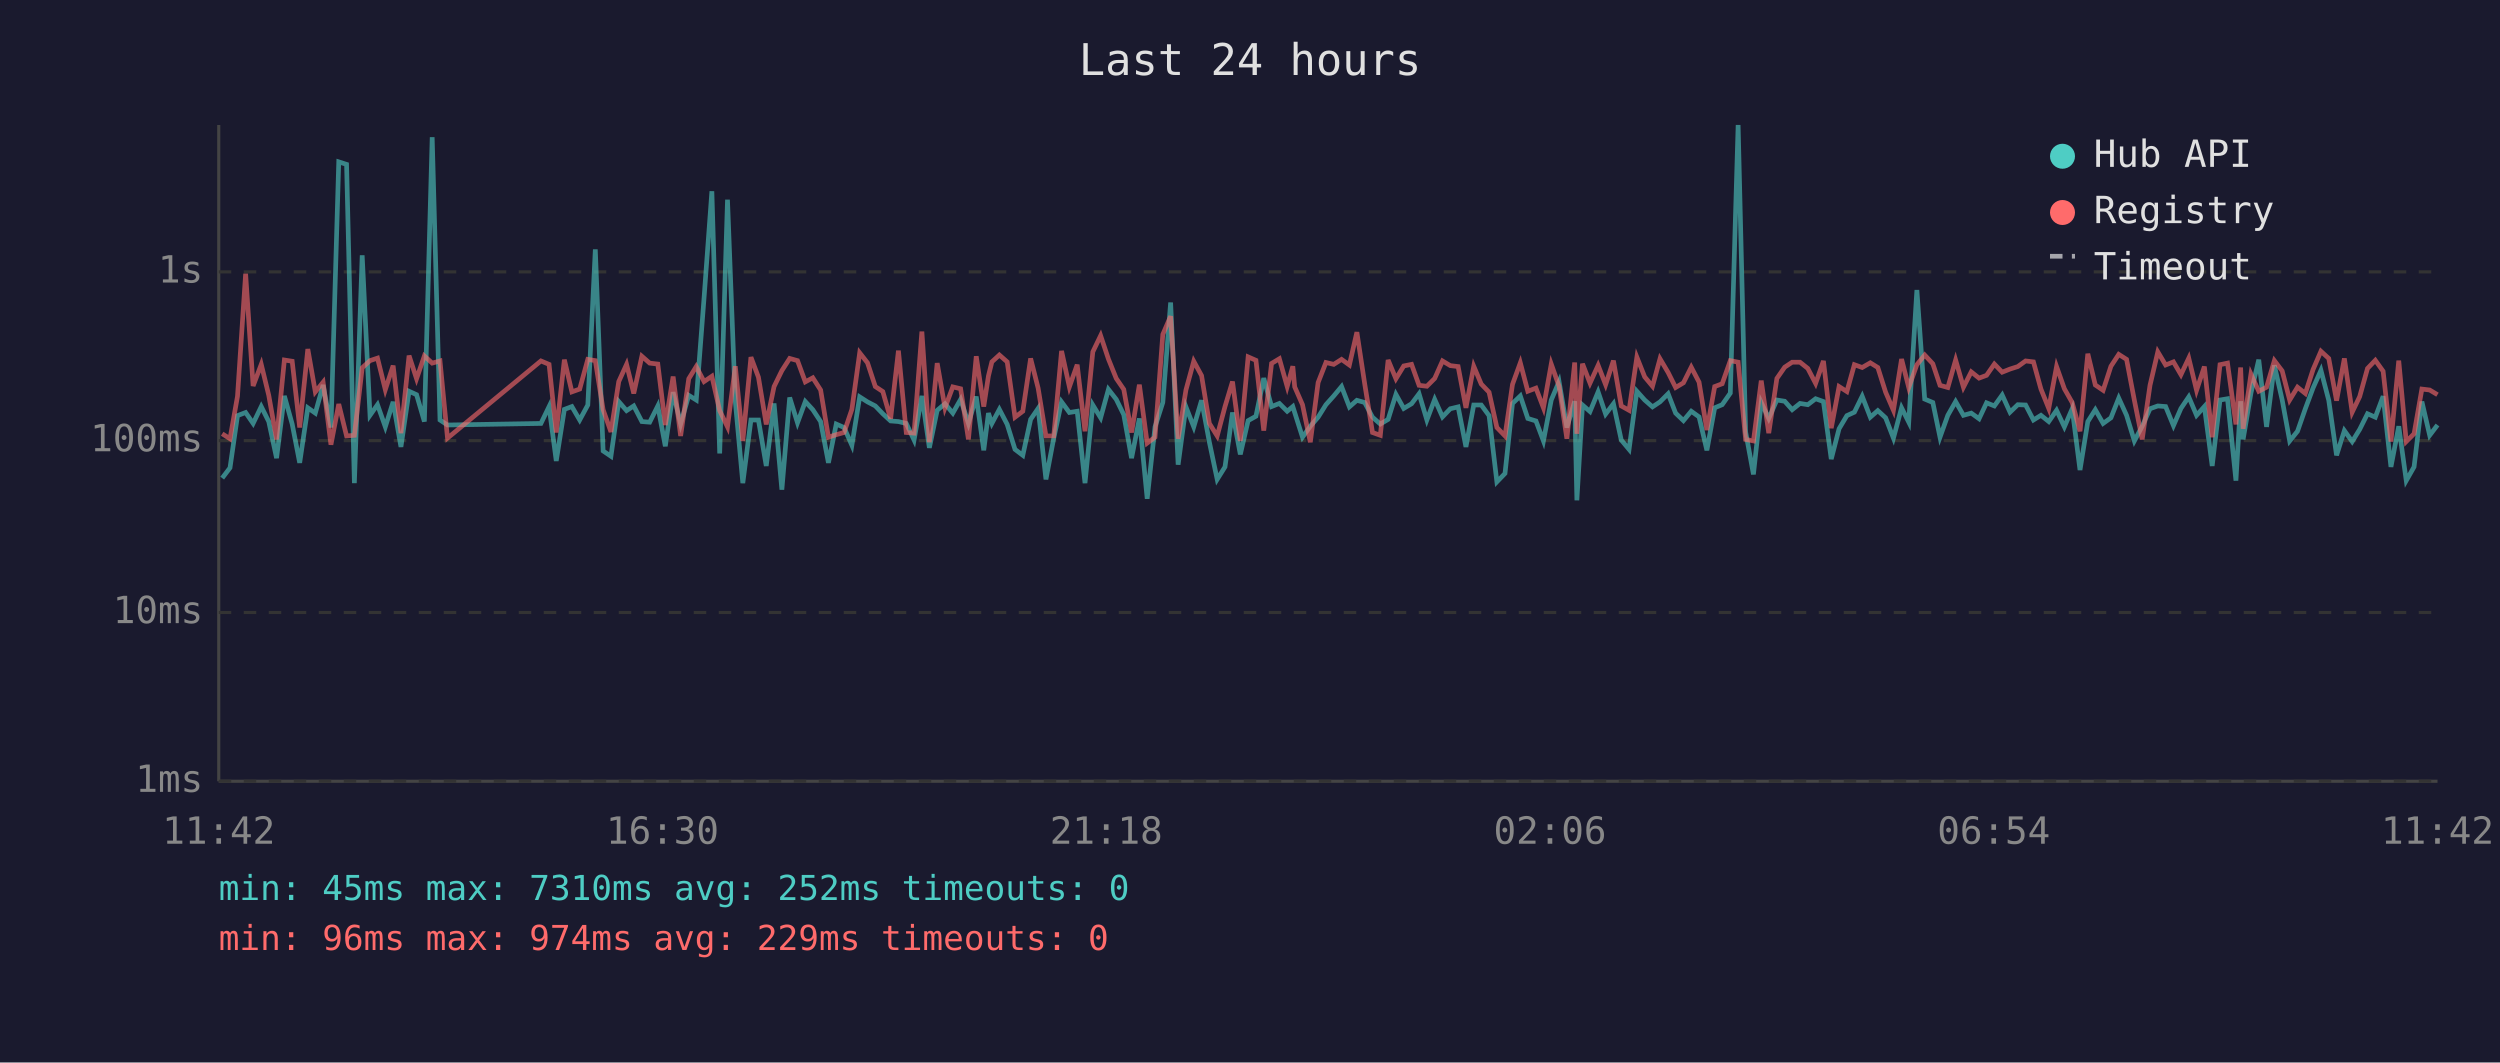
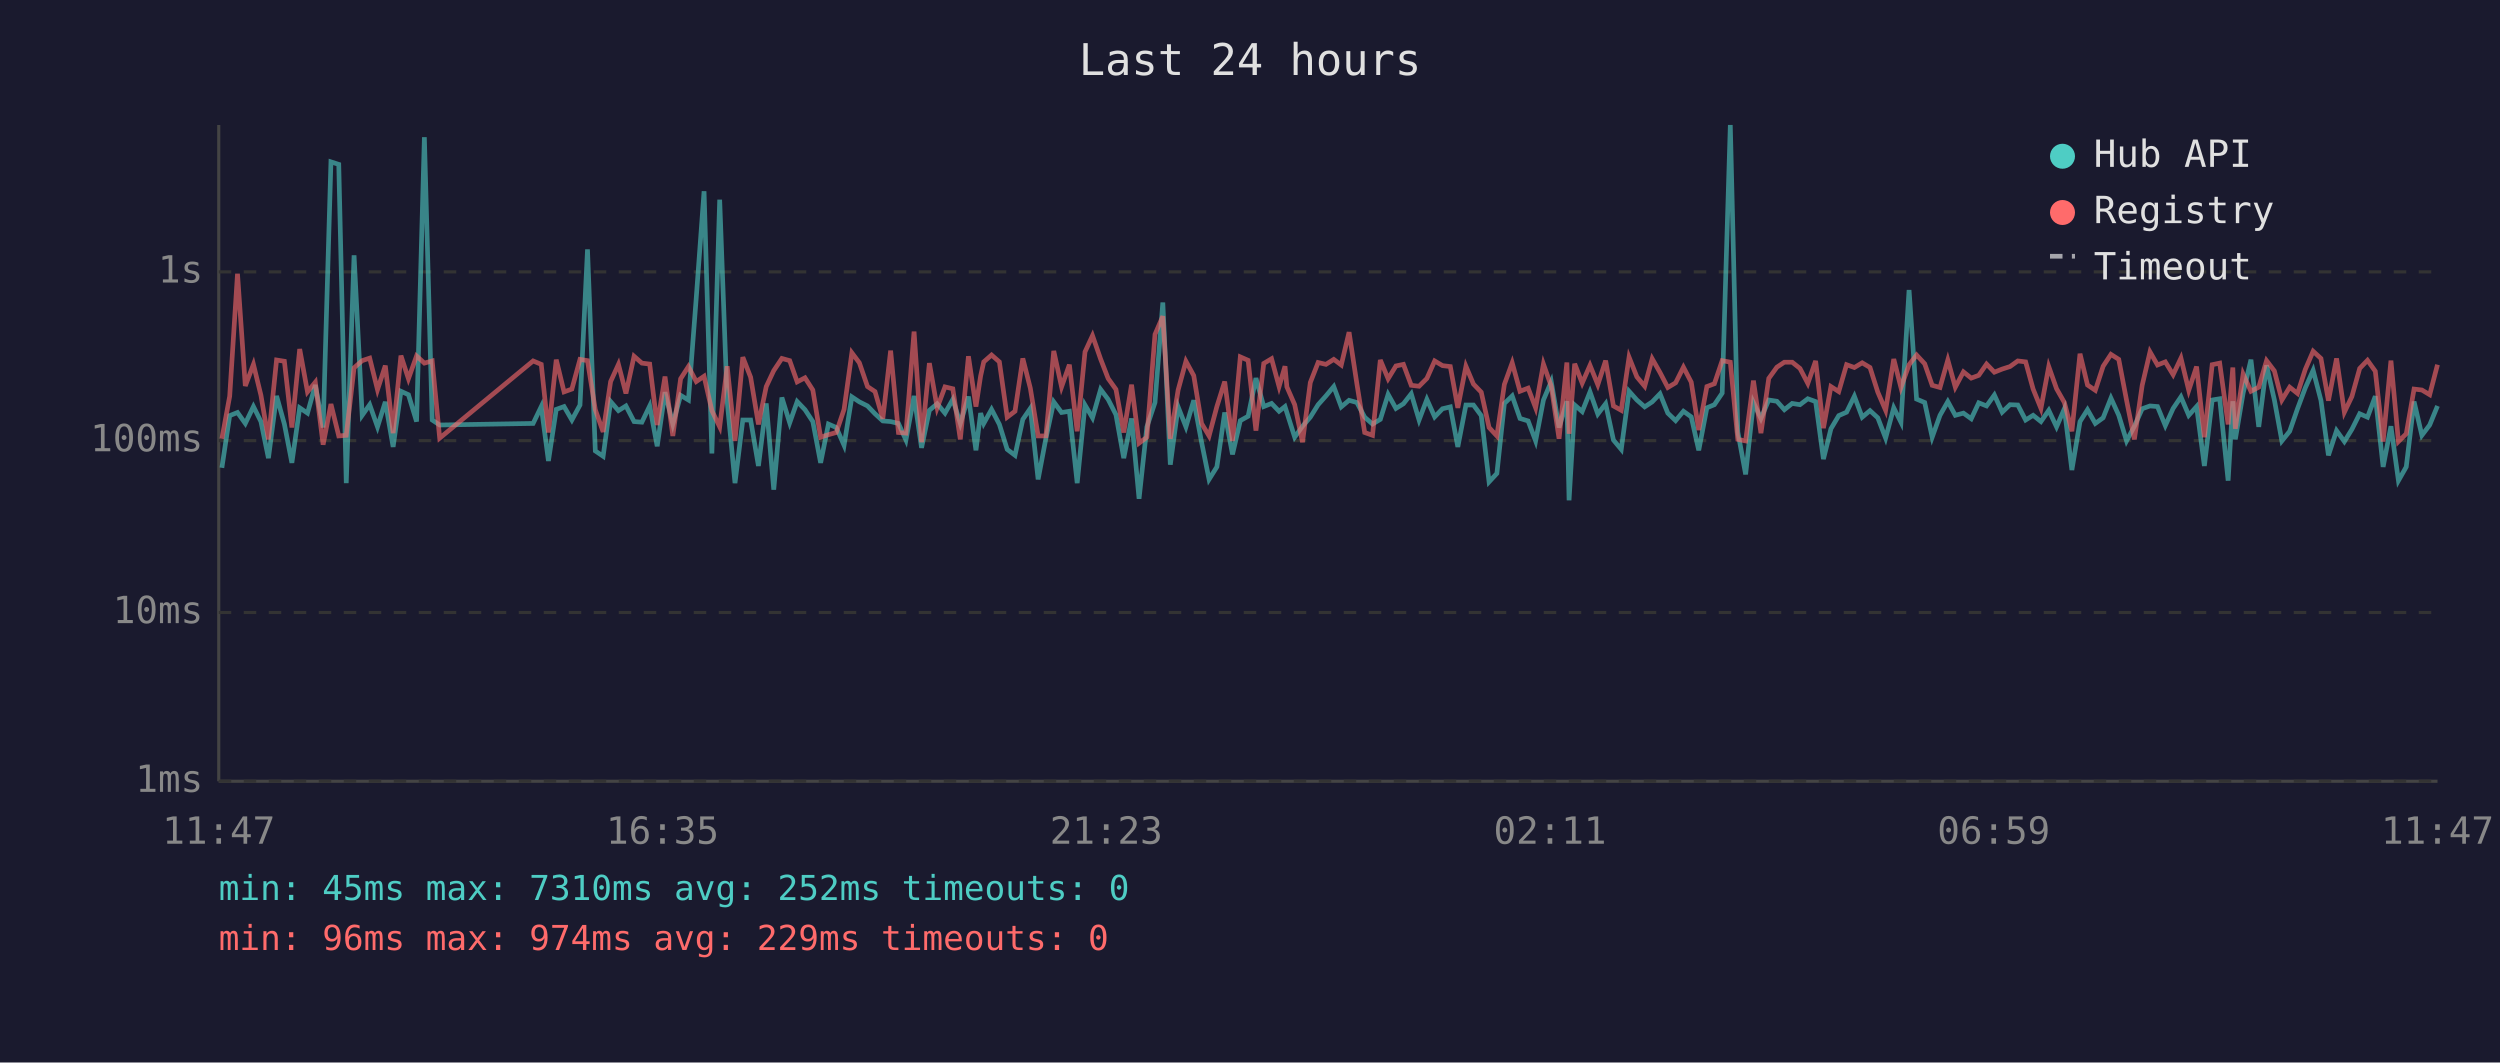
<svg xmlns="http://www.w3.org/2000/svg" viewBox="0 0 800 340" font-family="monospace" font-size="12">
  <rect width="800" height="340" fill="#1a1a2e" />
  <text x="400" y="24" fill="#e0e0e0" font-size="14" text-anchor="middle">Last 24 hours</text>
  <line x1="70" y1="40" x2="70" y2="250" stroke="#444" stroke-width="1" />
  <line x1="70" y1="250" x2="780" y2="250" stroke="#444" stroke-width="1" />
  <line x1="70" y1="250" x2="780" y2="250" stroke="#333" stroke-width="1" stroke-dasharray="4" />
  <text x="65" y="250" fill="#888" text-anchor="end" dominant-baseline="middle">1ms</text>
  <line x1="70" y1="196" x2="780" y2="196" stroke="#333" stroke-width="1" stroke-dasharray="4" />
  <text x="65" y="196" fill="#888" text-anchor="end" dominant-baseline="middle">10ms</text>
  <line x1="70" y1="141" x2="780" y2="141" stroke="#333" stroke-width="1" stroke-dasharray="4" />
  <text x="65" y="141" fill="#888" text-anchor="end" dominant-baseline="middle">100ms</text>
  <line x1="70" y1="87" x2="780" y2="87" stroke="#333" stroke-width="1" stroke-dasharray="4" />
  <text x="65" y="87" fill="#888" text-anchor="end" dominant-baseline="middle">1s</text>
-   <text x="70" y="270" fill="#888" text-anchor="middle">11:42</text>
-   <text x="212" y="270" fill="#888" text-anchor="middle">16:30</text>
-   <text x="354" y="270" fill="#888" text-anchor="middle">21:18</text>
-   <text x="496" y="270" fill="#888" text-anchor="middle">02:06</text>
-   <text x="638" y="270" fill="#888" text-anchor="middle">06:54</text>
-   <text x="780" y="270" fill="#888" text-anchor="middle">11:42</text>
-   <polyline points="71.1,153.0 73.6,149.7 76.0,133.0 78.6,132.0 81.0,135.5 83.6,130.1 86.0,134.9 88.5,146.6 91.0,126.7 93.5,135.7 95.9,148.1 98.5,130.5 100.9,132.2 103.4,123.2 105.9,136.8 108.4,51.8 110.9,52.6 113.4,154.6 115.9,81.7 118.4,132.9 120.8,129.5 123.3,136.6 125.8,128.6 128.3,143.0 130.9,125.2 133.3,126.3 135.8,134.9 138.3,43.9 140.8,134.4 143.2,136.0 173.1,135.5 175.7,130.1 178.0,147.5 180.6,131.0 183.0,130.1 185.5,134.4 188.1,129.6 190.5,79.8 193.0,144.3 195.5,146.0 198.0,128.5 200.5,131.4 202.8,129.9 205.4,134.9 207.9,135.1 210.5,129.9 212.9,142.8 215.4,125.5 217.8,135.7 220.4,126.5 222.8,128.0 225.3,95.3 227.8,61.2 230.3,145.1 232.8,63.9 235.3,128.5 237.7,154.6 240.3,134.4 242.7,134.4 245.2,149.1 247.7,129.1 250.2,156.7 252.7,127.2 255.2,135.3 257.7,128.5 260.1,131.1 262.6,134.9 265.1,148.1 267.6,135.7 270.1,136.8 272.6,142.5 275.1,127.0 277.6,128.6 280.1,129.9 282.5,132.4 285.0,134.7 287.5,134.9 290.0,135.5 292.5,140.8 295.0,126.7 297.4,143.3 299.9,131.3 302.4,129.2 304.9,132.2 307.4,127.8 309.9,135.5 312.4,126.9 314.8,144.1 316.3,132.2 317.4,135.5 319.8,131.0 322.3,135.8 324.8,143.8 327.3,145.7 329.8,134.2 332.2,130.7 334.7,153.4 337.2,140.2 339.7,128.6 342.2,132.0 344.7,131.6 347.2,154.6 349.7,129.6 352.2,133.7 354.7,124.6 357.2,127.8 359.6,132.7 362.1,146.6 364.6,133.9 367.1,159.6 369.6,136.6 372.1,128.8 374.6,96.8 377.0,148.7 379.5,130.2 382.0,136.6 384.5,128.1 387.0,141.5 389.5,153.4 392.0,149.4 394.4,132.0 396.9,145.4 399.4,134.6 401.9,133.2 404.4,121.0 406.9,130.1 409.4,129.1 411.9,131.6 413.7,130.1 414.3,132.0 416.8,139.9 419.3,136.4 421.8,133.5 424.3,129.5 426.8,126.7 429.3,123.7 431.8,130.2 434.2,128.1 436.7,128.8 439.2,133.5 441.7,135.7 444.2,134.2 446.7,126.2 449.2,130.7 451.7,129.2 454.1,126.0 456.6,134.4 459.1,127.8 461.6,133.4 464.1,130.8 466.6,130.2 469.1,143.0 471.6,129.6 474.0,129.6 476.5,133.0 479.0,154.2 481.6,151.5 484.0,129.1 486.5,126.7 488.9,133.9 491.5,134.7 493.9,141.1 496.4,128.0 498.9,122.1 501.4,136.8 503.9,128.4 504.6,160.1 506.4,129.6 508.8,131.7 511.4,125.4 513.8,132.5 516.3,129.2 518.8,140.8 521.3,143.8 523.8,125.2 526.3,128.0 528.8,130.2 531.2,128.6 533.8,126.0 536.2,132.2 538.7,134.6 541.2,131.6 543.7,133.4 546.2,144.1 548.7,130.5 551.1,129.5 553.7,125.8 556.2,40.0 558.6,138.2 561.1,151.8 563.6,128.8 566.0,133.9 568.6,128.0 571.1,128.4 573.5,131.1 576.0,129.1 578.5,129.5 581.0,127.6 583.5,128.5 586.0,146.9 588.5,137.2 591.0,133.0 593.4,131.9 595.9,126.8 598.5,133.5 600.9,131.4 603.4,133.7 605.9,140.2 608.5,130.5 610.8,135.1 613.4,92.8 615.9,127.7 618.5,128.8 620.8,139.9 623.3,132.9 625.8,128.5 628.3,132.9 630.8,132.2 633.3,134.0 635.7,128.9 638.2,129.9 640.7,126.4 643.2,131.9 645.7,129.5 648.2,129.6 650.7,134.4 653.1,132.9 655.6,134.9 658.1,131.3 660.6,136.6 663.1,130.8 665.6,150.4 668.1,134.9 670.5,131.1 673.0,135.5 675.5,133.7 678.0,127.4 680.5,132.9 683.0,141.1 685.5,136.4 688.0,130.8 690.5,129.9 693.0,130.1 695.5,136.2 697.9,130.7 700.4,127.0 702.9,132.9 705.4,130.1 707.9,149.1 710.4,128.0 712.8,127.6 715.5,153.8 717.0,128.4 717.8,140.6 720.3,125.8 722.8,115.1 725.3,136.6 727.8,116.9 730.3,128.0 732.7,141.1 735.2,138.0 737.7,130.8 740.2,124.1 742.7,118.5 745.2,128.1 747.7,145.7 750.2,137.8 752.7,141.3 755.1,137.4 757.6,132.4 760.1,133.5 762.6,126.8 765.1,149.4 767.6,136.4 770.0,153.8 772.5,149.4 775.0,128.5 777.5,139.3 780.0,136.0" fill="none" stroke="#4ecdc4" stroke-width="1.5" opacity="0.6" />
-   <polyline points="71.1,138.8 73.6,140.4 76.0,126.8 78.6,87.6 81.0,123.5 83.6,116.6 86.0,126.5 88.5,140.6 91.0,115.2 93.5,115.6 95.9,136.8 98.5,111.7 100.9,125.4 103.4,122.3 105.9,142.3 108.4,129.3 110.9,139.5 113.4,139.3 115.9,117.7 118.4,115.4 120.8,114.6 123.3,124.7 125.8,117.0 128.3,138.6 130.9,113.8 133.3,121.2 135.8,113.9 138.3,116.2 140.8,115.5 143.2,140.2 173.1,115.5 175.7,116.6 178.0,138.4 180.6,115.1 183.0,125.4 185.5,124.5 188.1,115.0 190.5,115.4 193.0,131.1 195.5,138.2 198.0,122.1 200.5,116.6 202.8,125.9 205.4,114.0 207.9,116.2 210.5,116.5 212.9,136.0 215.4,120.5 217.8,139.5 220.4,121.2 222.8,117.3 225.3,122.1 227.8,120.4 230.3,131.4 232.8,136.6 235.3,117.2 237.7,141.1 240.3,114.3 242.7,120.7 245.2,135.8 247.7,123.7 250.2,118.6 252.7,114.7 255.2,115.4 257.7,122.2 260.1,120.9 262.6,124.8 265.1,139.9 267.6,139.1 270.1,138.4 272.6,131.0 275.1,112.9 277.6,116.1 280.1,123.7 282.5,125.3 285.0,134.0 287.5,112.2 290.0,138.4 292.5,138.6 295.0,106.1 297.4,141.5 299.9,116.2 302.4,130.5 304.9,123.8 307.4,124.4 309.9,140.6 312.4,114.0 314.8,130.1 316.3,120.3 317.4,115.8 319.8,113.6 322.3,115.8 324.8,133.5 327.3,131.6 329.8,114.7 332.2,124.2 334.7,139.5 337.2,139.5 339.7,112.3 342.2,123.8 344.7,116.7 347.2,138.0 349.7,112.6 352.2,107.4 354.7,114.9 357.2,121.1 359.6,124.6 362.1,138.4 364.6,123.1 367.1,141.8 369.6,139.9 372.1,107.0 374.6,101.2 377.0,140.4 379.5,124.8 382.0,115.6 384.5,120.2 387.0,135.5 389.5,139.5 392.0,130.1 394.4,122.1 396.9,141.1 399.4,114.2 401.9,115.3 404.4,137.8 406.9,116.3 409.4,114.8 411.9,123.7 413.7,117.2 414.3,123.8 416.8,129.5 419.3,141.5 421.8,122.4 424.3,116.0 426.8,116.6 429.3,115.0 431.8,116.8 434.2,106.3 436.7,122.8 439.2,138.4 441.7,139.3 444.2,115.2 446.7,121.2 449.2,117.1 451.7,116.6 454.1,123.3 456.6,123.6 459.1,121.1 461.6,115.5 464.1,117.0 466.6,117.3 469.1,130.5 471.6,117.2 474.0,122.9 476.5,125.5 479.0,136.8 481.6,139.5 484.0,123.0 486.5,116.1 488.9,125.2 491.5,124.2 493.9,130.5 496.4,116.5 498.9,123.6 501.4,140.4 503.9,116.0 504.6,138.8 506.4,116.4 508.8,122.6 511.4,116.9 513.8,123.1 516.3,115.4 518.8,129.9 521.3,131.3 523.8,114.3 526.3,120.6 528.8,123.6 531.2,114.8 533.8,119.2 536.2,124.0 538.7,122.5 541.2,117.5 543.7,122.3 546.2,137.6 548.7,123.7 551.1,122.8 553.7,115.4 556.2,115.9 558.6,140.6 561.1,141.1 563.6,121.8 566.0,138.6 568.6,121.1 571.1,117.5 573.5,115.9 576.0,115.9 578.5,117.9 581.0,122.7 583.5,115.5 586.0,137.0 588.5,123.7 591.0,125.3 593.4,116.7 595.9,117.6 598.5,116.1 600.9,117.6 603.4,125.5 605.9,131.3 608.5,114.9 610.8,124.0 613.4,116.7 615.9,113.6 618.5,116.4 620.8,123.3 623.3,124.0 625.8,115.2 628.3,123.9 630.8,119.0 633.3,121.0 635.7,120.1 638.2,116.5 640.7,119.1 643.2,118.1 645.7,117.3 648.2,115.5 650.7,115.8 653.1,124.5 655.6,130.7 658.1,117.3 660.6,124.4 663.1,128.8 665.6,138.0 668.1,113.2 670.5,123.2 673.0,124.9 675.5,117.2 678.0,113.4 680.5,115.0 683.0,128.1 685.5,140.6 688.0,123.3 690.5,112.6 693.0,116.8 695.5,115.8 697.9,119.9 700.4,114.6 702.9,124.9 705.4,117.3 707.9,139.9 710.4,116.7 712.8,116.2 715.5,135.8 717.0,117.6 717.8,137.2 720.3,119.7 722.8,125.2 725.3,123.9 727.8,115.4 730.3,118.7 732.7,128.0 735.2,123.9 737.7,125.9 740.2,118.2 742.7,112.4 745.2,114.7 747.7,128.2 750.2,114.7 752.7,131.9 755.1,126.9 757.6,117.9 760.1,115.3 762.6,118.8 765.1,141.3 767.6,115.4 770.0,141.3 772.5,138.8 775.0,124.5 777.5,124.8 780.0,126.3" fill="none" stroke="#ff6b6b" stroke-width="1.5" opacity="0.6" />
+   <text x="70" y="270" fill="#888" text-anchor="middle">11:47</text>
+   <text x="212" y="270" fill="#888" text-anchor="middle">16:35</text>
+   <text x="354" y="270" fill="#888" text-anchor="middle">21:23</text>
+   <text x="496" y="270" fill="#888" text-anchor="middle">02:11</text>
+   <text x="638" y="270" fill="#888" text-anchor="middle">06:59</text>
+   <text x="780" y="270" fill="#888" text-anchor="middle">11:47</text>
+   <polyline points="71.0,149.7 73.5,133.0 76.0,132.0 78.5,135.5 81.1,130.1 83.5,134.9 85.9,146.6 88.5,126.7 91.0,135.7 93.4,148.1 95.9,130.5 98.4,132.2 100.9,123.2 103.4,136.8 105.9,51.8 108.4,52.6 110.8,154.6 113.3,81.7 115.9,132.9 118.3,129.5 120.8,136.6 123.3,128.6 125.8,143.0 128.3,125.2 130.7,126.3 133.3,134.9 135.8,43.9 138.3,134.4 140.7,136.0 170.6,135.5 173.2,130.1 175.5,147.5 178.0,131.0 180.5,130.1 183.0,134.4 185.6,129.6 188.0,79.8 190.5,144.3 193.0,146.0 195.4,128.5 197.9,131.4 200.3,129.9 202.9,134.9 205.4,135.1 207.9,129.9 210.3,142.8 212.8,125.5 215.3,135.7 217.8,126.5 220.3,128.0 222.8,95.3 225.3,61.2 227.8,145.1 230.3,63.9 232.7,128.5 235.2,154.6 237.7,134.4 240.2,134.4 242.7,149.1 245.2,129.1 247.6,156.7 250.2,127.2 252.7,135.3 255.1,128.5 257.6,131.1 260.1,134.9 262.6,148.1 265.1,135.7 267.6,136.8 270.1,142.5 272.6,127.0 275.0,128.6 277.6,129.9 280.0,132.4 282.5,134.7 285.0,134.9 287.5,135.5 289.9,140.8 292.5,126.7 294.9,143.3 297.4,131.3 299.9,129.2 302.4,132.2 304.9,127.8 307.3,135.5 309.9,126.9 312.3,144.1 313.8,132.2 314.8,135.5 317.3,131.0 319.8,135.8 322.3,143.8 324.8,145.7 327.3,134.2 329.7,130.7 332.2,153.4 334.7,140.2 337.2,128.6 339.7,132.0 342.2,131.6 344.7,154.6 347.2,129.6 349.6,133.7 352.2,124.6 354.6,127.8 357.1,132.7 359.6,146.6 362.1,133.9 364.5,159.6 367.0,136.6 369.6,128.8 372.1,96.8 374.5,148.7 377.0,130.2 379.5,136.6 382.0,128.1 384.5,141.5 386.9,153.4 389.4,149.4 391.9,132.0 394.4,145.4 396.9,134.6 399.4,133.2 401.9,121.0 404.4,130.1 406.9,129.1 409.3,131.6 411.2,130.1 411.8,132.0 414.3,139.9 416.8,136.4 419.3,133.5 421.8,129.5 424.3,126.7 426.8,123.7 429.2,130.2 431.7,128.1 434.2,128.8 436.7,133.5 439.2,135.7 441.7,134.2 444.2,126.2 446.7,130.7 449.1,129.2 451.6,126.0 454.1,134.4 456.6,127.8 459.1,133.4 461.6,130.8 464.1,130.2 466.5,143.0 469.1,129.6 471.5,129.6 474.0,133.0 476.5,154.2 479.0,151.5 481.4,129.1 483.9,126.7 486.4,133.9 489.0,134.7 491.4,141.1 493.9,128.0 496.4,122.1 498.9,136.8 501.4,128.4 502.1,160.1 503.9,129.6 506.3,131.7 508.8,125.4 511.3,132.5 513.8,129.2 516.3,140.8 518.8,143.8 521.3,125.2 523.8,128.0 526.3,130.2 528.7,128.6 531.2,126.0 533.7,132.2 536.2,134.6 538.7,131.6 541.2,133.4 543.6,144.1 546.2,130.5 548.6,129.5 551.1,125.8 553.7,40.0 556.1,138.2 558.6,151.8 561.1,128.8 563.5,133.9 566.0,128.0 568.6,128.4 571.0,131.1 573.5,129.1 576.0,129.5 578.5,127.6 581.0,128.5 583.5,146.9 585.9,137.2 588.4,133.0 590.9,131.9 593.4,126.8 595.9,133.5 598.4,131.4 600.9,133.7 603.4,140.2 606.0,130.5 608.3,135.1 610.9,92.8 613.3,127.7 615.9,128.8 618.3,139.9 620.8,132.9 623.3,128.5 625.7,132.9 628.3,132.2 630.8,134.0 633.2,128.9 635.7,129.9 638.2,126.4 640.7,131.9 643.2,129.5 645.7,129.6 648.2,134.4 650.6,132.9 653.1,134.9 655.6,131.3 658.1,136.6 660.6,130.8 663.0,150.4 665.6,134.9 668.0,131.1 670.5,135.5 673.0,133.7 675.5,127.4 678.0,132.9 680.5,141.1 683.0,136.4 685.5,130.8 688.0,129.9 690.4,130.1 692.9,136.2 695.4,130.7 697.9,127.0 700.4,132.9 702.9,130.1 705.4,149.1 707.9,128.0 710.3,127.6 713.0,153.8 714.5,128.4 715.3,140.6 717.8,125.8 720.3,115.1 722.8,136.6 725.3,116.9 727.8,128.0 730.2,141.1 732.7,138.0 735.2,130.8 737.7,124.1 740.2,118.5 742.7,128.1 745.1,145.7 747.7,137.8 750.2,141.3 752.6,137.4 755.1,132.4 757.6,133.5 760.1,126.8 762.6,149.4 765.1,136.4 767.5,153.8 770.0,149.4 772.5,128.5 775.0,139.3 777.5,136.0 780.0,129.9" fill="none" stroke="#4ecdc4" stroke-width="1.5" opacity="0.6" />
+   <polyline points="71.0,140.4 73.5,126.8 76.0,87.6 78.5,123.5 81.1,116.6 83.5,126.5 85.9,140.6 88.5,115.2 91.0,115.6 93.4,136.8 95.9,111.7 98.4,125.4 100.9,122.3 103.4,142.3 105.9,129.3 108.4,139.5 110.8,139.3 113.3,117.7 115.9,115.4 118.3,114.6 120.8,124.7 123.3,117.0 125.8,138.6 128.3,113.8 130.7,121.2 133.3,113.9 135.8,116.2 138.3,115.5 140.7,140.2 170.6,115.5 173.2,116.6 175.5,138.4 178.0,115.1 180.5,125.4 183.0,124.5 185.6,115.0 188.0,115.4 190.5,131.1 193.0,138.2 195.4,122.1 197.9,116.6 200.3,125.9 202.9,114.0 205.4,116.2 207.9,116.5 210.3,136.0 212.8,120.5 215.3,139.5 217.8,121.2 220.3,117.3 222.8,122.1 225.3,120.4 227.8,131.4 230.3,136.6 232.7,117.2 235.2,141.1 237.7,114.3 240.2,120.7 242.7,135.8 245.2,123.7 247.6,118.6 250.2,114.7 252.7,115.4 255.1,122.2 257.6,120.9 260.1,124.8 262.6,139.9 265.1,139.1 267.6,138.4 270.1,131.0 272.6,112.9 275.0,116.1 277.6,123.7 280.0,125.3 282.5,134.0 285.0,112.2 287.5,138.4 289.9,138.6 292.5,106.1 294.9,141.5 297.4,116.2 299.9,130.5 302.4,123.8 304.9,124.4 307.3,140.6 309.9,114.0 312.3,130.1 313.8,120.3 314.8,115.8 317.3,113.6 319.8,115.8 322.3,133.5 324.8,131.6 327.3,114.7 329.7,124.2 332.2,139.5 334.7,139.5 337.2,112.3 339.7,123.8 342.2,116.7 344.7,138.0 347.2,112.6 349.6,107.4 352.2,114.9 354.6,121.1 357.1,124.6 359.6,138.4 362.1,123.1 364.5,141.8 367.0,139.9 369.6,107.0 372.1,101.2 374.5,140.4 377.0,124.8 379.5,115.6 382.0,120.2 384.5,135.5 386.9,139.5 389.4,130.1 391.9,122.1 394.4,141.1 396.9,114.2 399.4,115.3 401.9,137.8 404.4,116.3 406.9,114.8 409.3,123.7 411.2,117.2 411.8,123.8 414.3,129.5 416.8,141.5 419.3,122.4 421.8,116.0 424.3,116.6 426.8,115.0 429.2,116.8 431.7,106.3 434.2,122.8 436.7,138.4 439.2,139.3 441.7,115.2 444.2,121.2 446.7,117.1 449.1,116.6 451.6,123.3 454.1,123.6 456.6,121.1 459.1,115.5 461.6,117.0 464.1,117.3 466.5,130.5 469.1,117.2 471.5,122.9 474.0,125.5 476.5,136.8 479.0,139.5 481.4,123.0 483.9,116.1 486.4,125.2 489.0,124.2 491.4,130.5 493.9,116.5 496.4,123.6 498.9,140.4 501.4,116.0 502.1,138.8 503.9,116.4 506.3,122.6 508.8,116.9 511.3,123.1 513.8,115.4 516.3,129.9 518.8,131.3 521.3,114.3 523.8,120.6 526.3,123.6 528.7,114.8 531.2,119.2 533.7,124.0 536.2,122.5 538.7,117.5 541.2,122.3 543.6,137.6 546.2,123.7 548.6,122.8 551.1,115.4 553.7,115.9 556.1,140.6 558.6,141.1 561.1,121.8 563.5,138.6 566.0,121.1 568.6,117.5 571.0,115.9 573.5,115.9 576.0,117.9 578.5,122.7 581.0,115.5 583.5,137.0 585.9,123.7 588.4,125.3 590.9,116.7 593.4,117.6 595.9,116.1 598.4,117.6 600.9,125.5 603.4,131.3 606.0,114.9 608.3,124.0 610.9,116.7 613.3,113.6 615.9,116.4 618.3,123.3 620.8,124.0 623.3,115.2 625.7,123.9 628.3,119.0 630.8,121.0 633.2,120.1 635.7,116.5 638.2,119.1 640.7,118.1 643.2,117.3 645.7,115.5 648.2,115.8 650.6,124.5 653.1,130.7 655.6,117.3 658.1,124.4 660.6,128.8 663.0,138.0 665.6,113.2 668.0,123.2 670.5,124.9 673.0,117.2 675.5,113.4 678.0,115.0 680.5,128.1 683.0,140.6 685.5,123.3 688.0,112.6 690.4,116.8 692.9,115.8 695.4,119.9 697.9,114.6 700.4,124.9 702.9,117.3 705.4,139.9 707.9,116.7 710.3,116.2 713.0,135.8 714.5,117.6 715.3,137.2 717.8,119.7 720.3,125.2 722.8,123.9 725.3,115.4 727.8,118.7 730.2,128.0 732.7,123.9 735.2,125.9 737.7,118.2 740.2,112.4 742.7,114.7 745.1,128.2 747.7,114.7 750.2,131.9 752.6,126.9 755.1,117.9 757.6,115.3 760.1,118.8 762.6,141.3 765.1,115.4 767.5,141.3 770.0,138.8 772.5,124.5 775.0,124.8 777.5,126.3 780.0,116.7" fill="none" stroke="#ff6b6b" stroke-width="1.5" opacity="0.6" />
  <circle cx="660" cy="50" r="4" fill="#4ecdc4" />
  <text x="670" y="50" fill="#e0e0e0" dominant-baseline="middle">Hub API</text>
  <circle cx="660" cy="68" r="4" fill="#ff6b6b" />
  <text x="670" y="68" fill="#e0e0e0" dominant-baseline="middle">Registry</text>
  <line x1="656" y1="82" x2="664" y2="82" stroke="#e0e0e0" stroke-width="1.5" stroke-dasharray="4,3" opacity="0.7" />
  <text x="670" y="86" fill="#e0e0e0" dominant-baseline="middle">Timeout</text>
  <text x="70" y="288" fill="#4ecdc4" font-size="11">min: 45ms  max: 7310ms  avg: 252ms  timeouts: 0</text>
  <text x="70" y="304" fill="#ff6b6b" font-size="11">min: 96ms  max: 974ms  avg: 229ms  timeouts: 0</text>
</svg>
